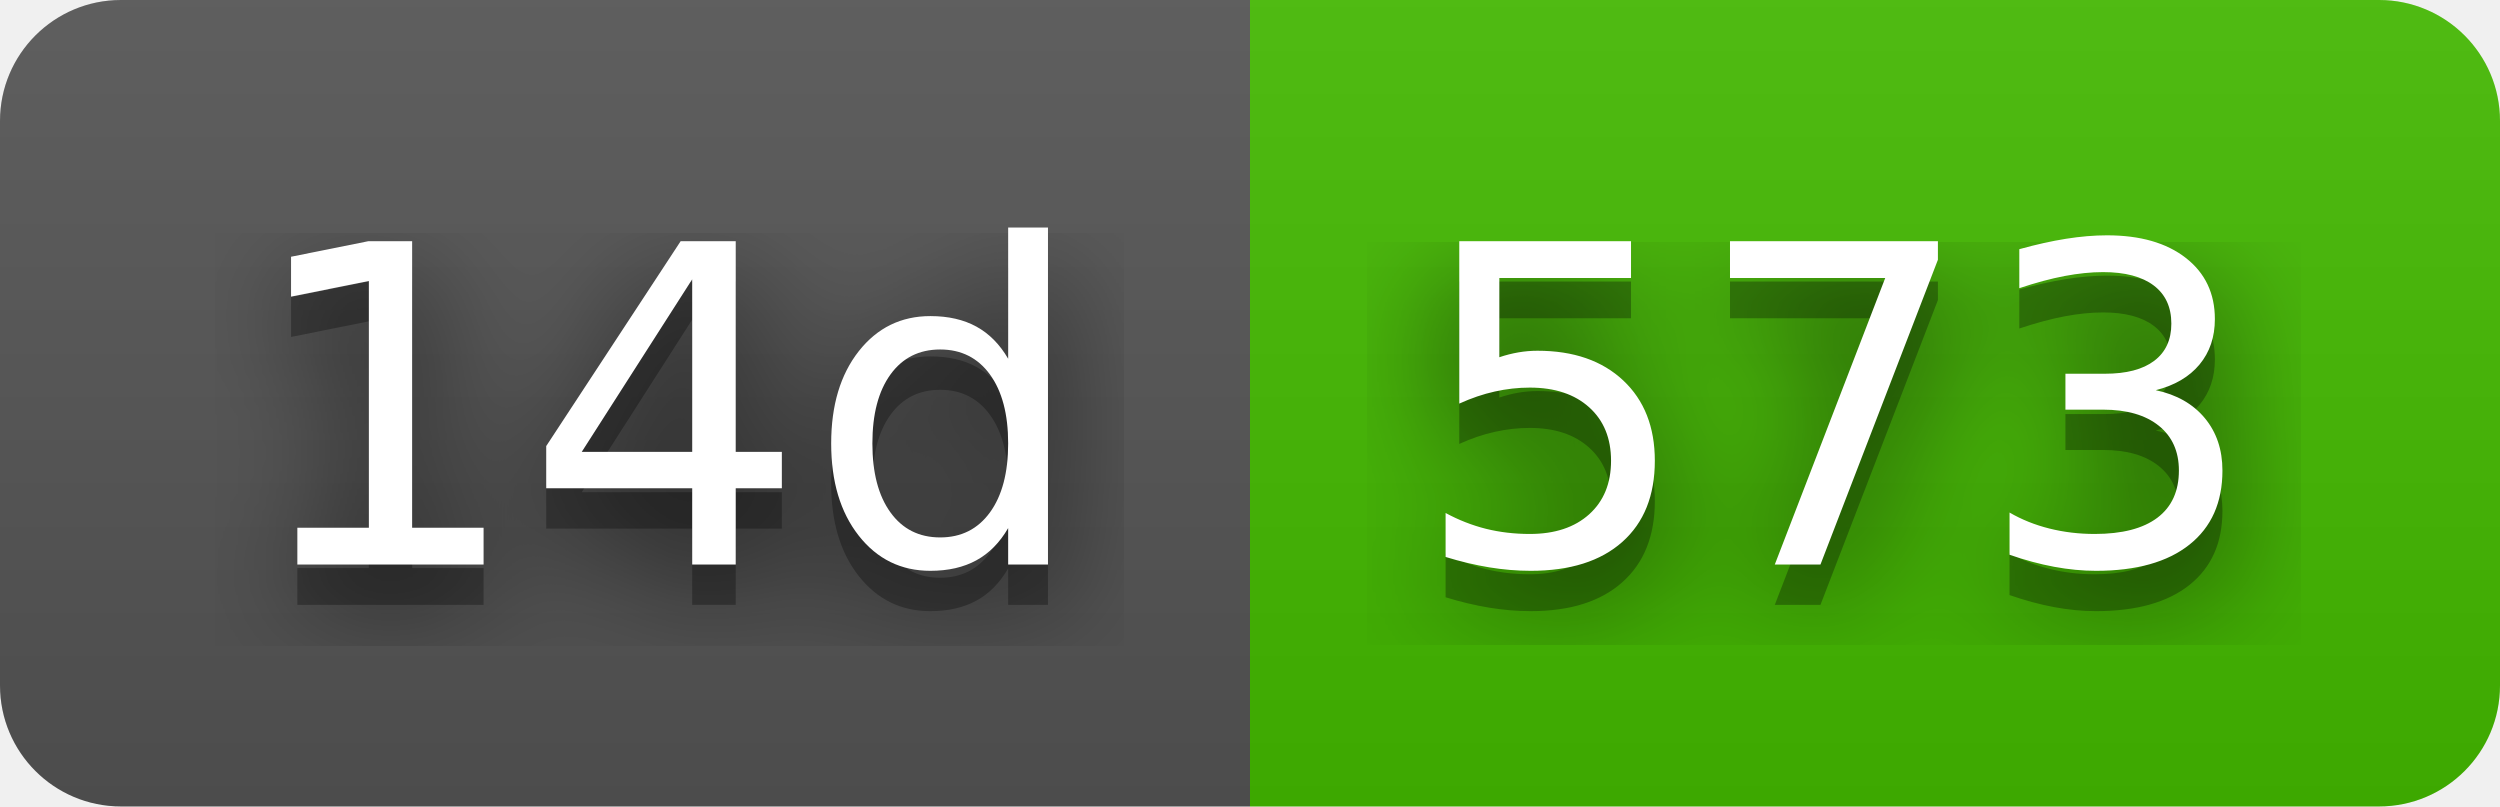
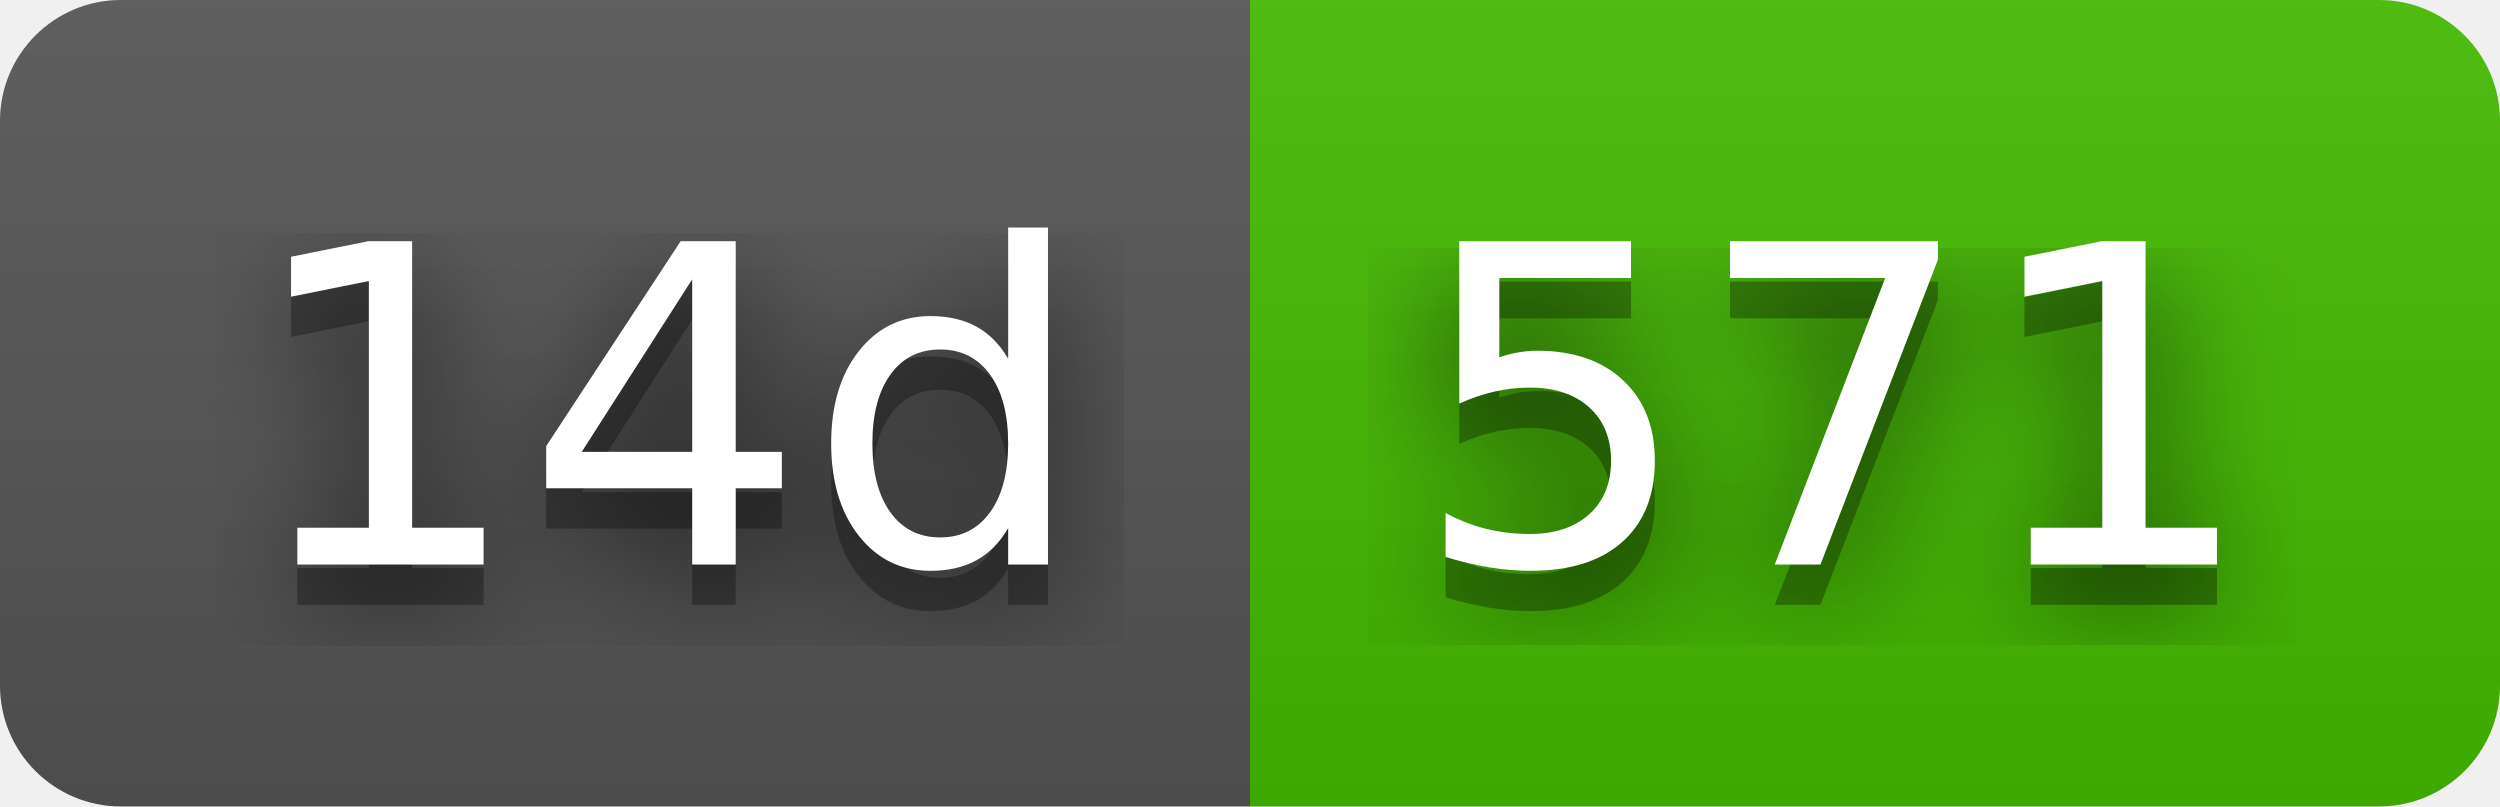
- <svg xmlns="http://www.w3.org/2000/svg" width="62" height="20" role="img" aria-label="14d: 573">
+ <svg xmlns="http://www.w3.org/2000/svg" width="62" height="20" role="img" aria-label="14d: 571">
  <filter id="blur">
    <feGaussianBlur stdDeviation="16" />
  </filter>
  <linearGradient id="s" x2="0" y2="100%">
    <stop offset="0" stop-color="#bbb" stop-opacity=".1" />
    <stop offset="1" stop-opacity=".1" />
  </linearGradient>
  <clipPath id="r">
    <rect width="62" height="20" rx="3" />
  </clipPath>
  <g clip-path="url(#r)">
    <rect width="31" height="20" fill="#555" />
    <rect x="31" width="31" height="20" fill="#4b0" />
    <rect width="62" height="20" fill="url(#s)" />
  </g>
  <g fill="#fff" text-anchor="middle" font-family="Verdana,Geneva,DejaVu Sans,sans-serif" text-rendering="geometricPrecision" font-size="110">
    <g transform="scale(.1)">
      <g aria-hidden="true" fill="#010101">
        <text x="165" y="150" fill-opacity=".8" filter="url(#blur)" textLength="210">14d</text>
        <text x="165" y="150" fill-opacity=".3" textLength="210">14d</text>
      </g>
      <text x="165" y="140" textLength="210">14d</text>
    </g>
    <g transform="scale(.1)">
      <g aria-hidden="true" fill="#010101">
-         <text x="455" y="150" fill-opacity=".8" filter="url(#blur)" textLength="210">573</text>
-         <text x="455" y="150" fill-opacity=".3" textLength="210">573</text>
+         <text x="455" y="150" fill-opacity=".8" filter="url(#blur)" textLength="210">571</text>
+         <text x="455" y="150" fill-opacity=".3" textLength="210">571</text>
      </g>
-       <text x="455" y="140" textLength="210">573</text>
+       <text x="455" y="140" textLength="210">571</text>
    </g>
  </g>
</svg>
